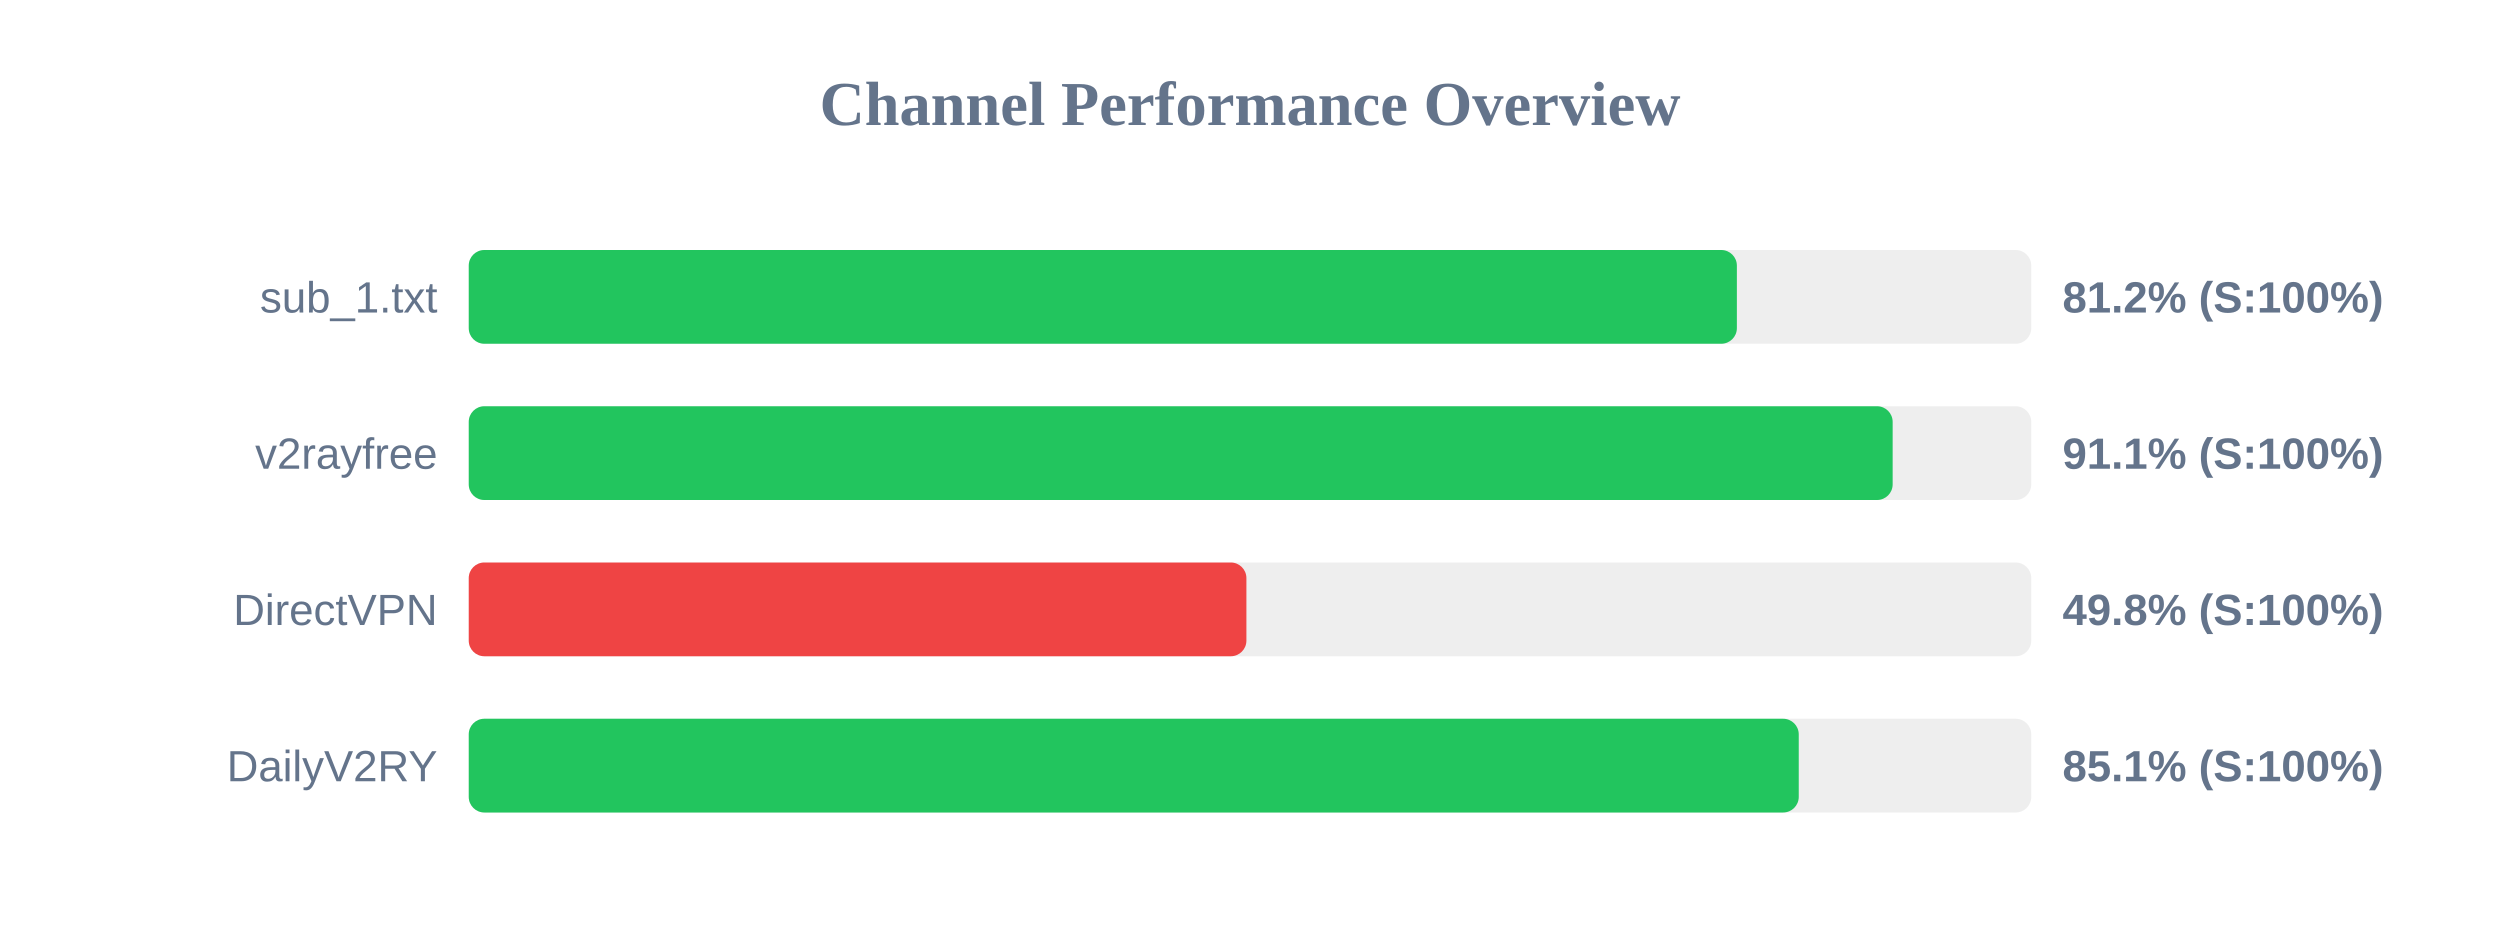
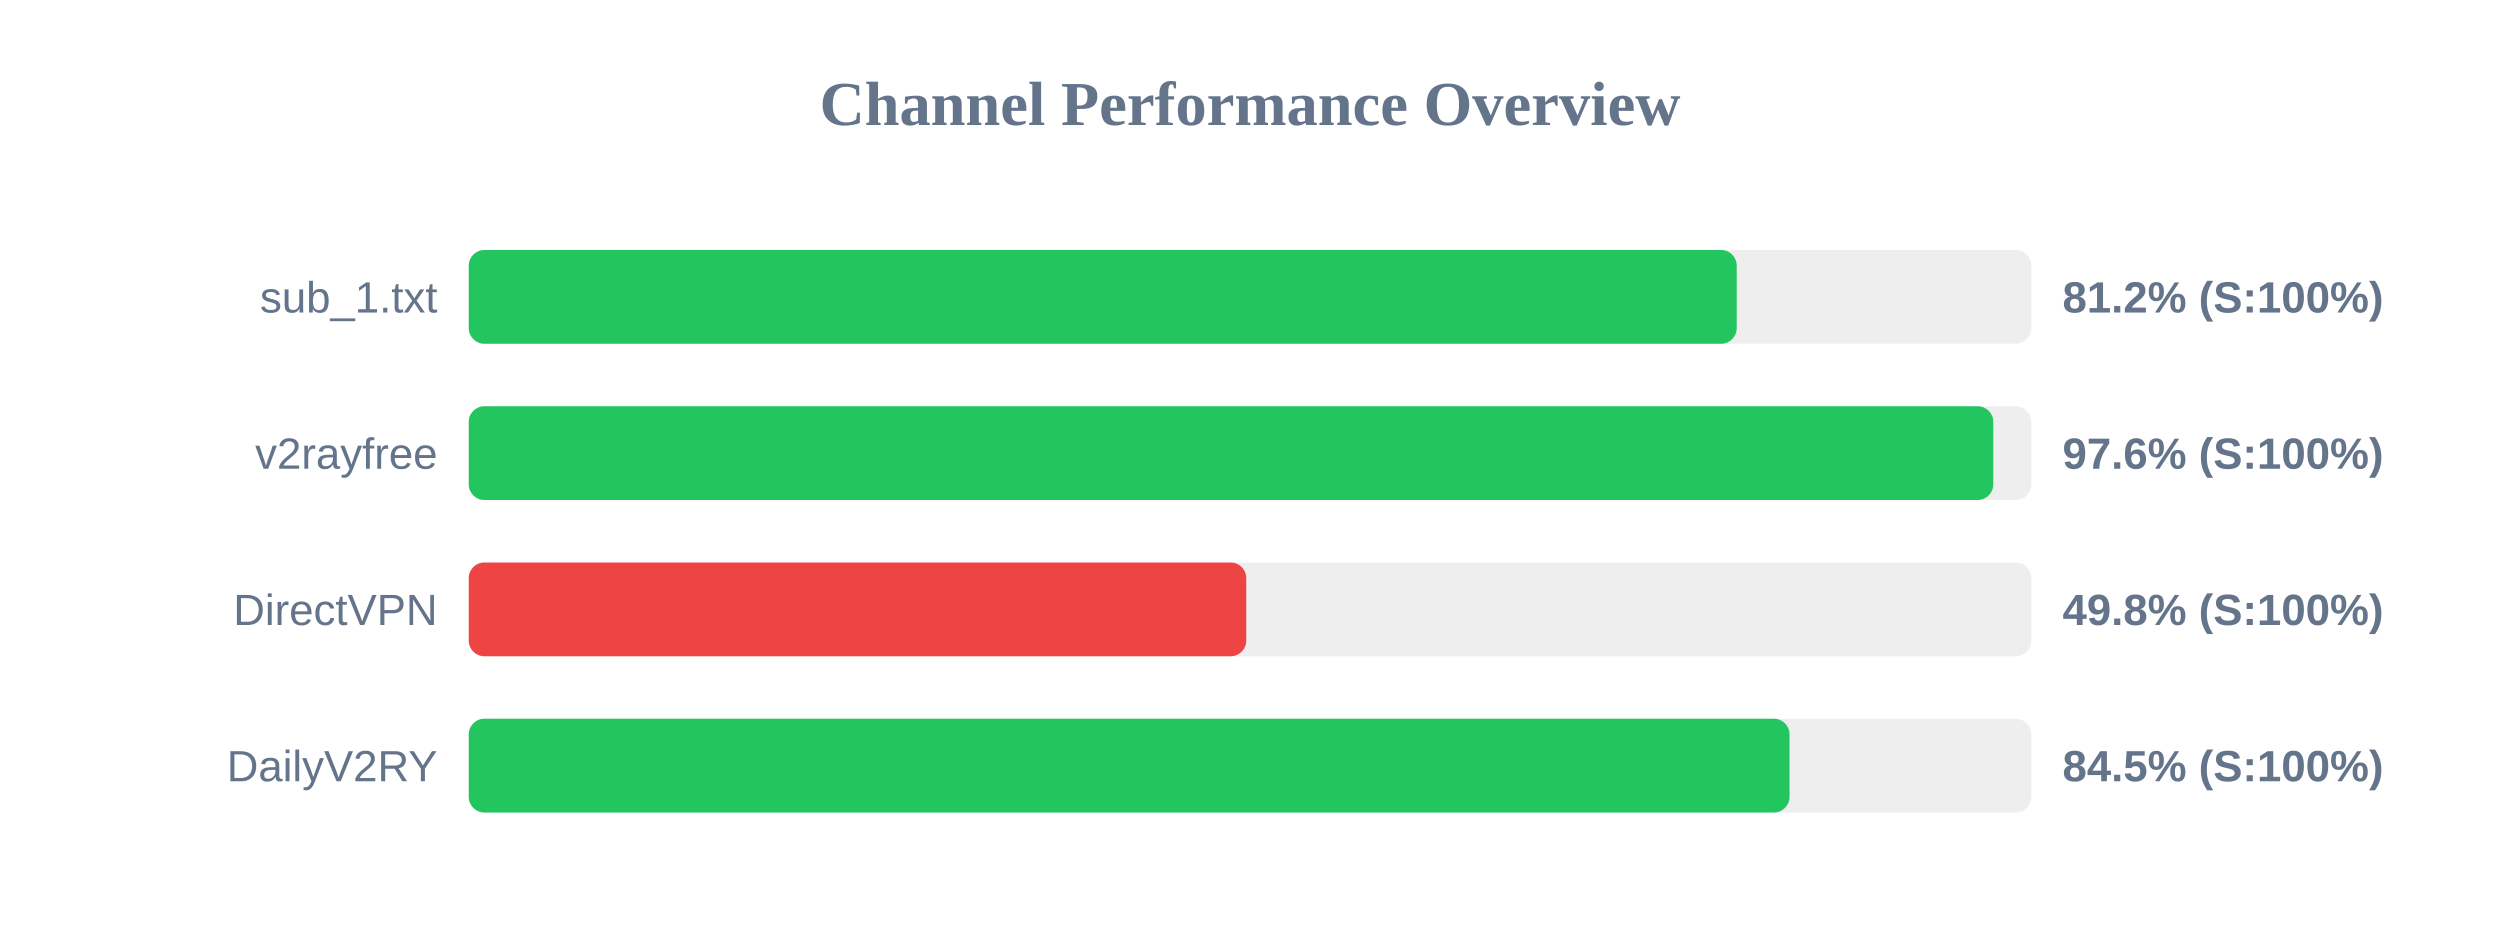
<svg xmlns="http://www.w3.org/2000/svg" width="800" height="300" version="1.1">
  <style>
        .row { font: 14px Arial; fill: #64748b; }
        .score { font: bold 14px Arial; fill: #64748b; }
    </style>
  <text x="400" y="40" text-anchor="middle" font-size="20px" font-weight="bold" fill="#64748b">Channel Performance Overview</text>
  <rect x="150" y="80" width="500" height="30" fill="#eee" rx="5" />
-   <rect x="150" y="80" width="405.8" height="30" fill="#22c55e" rx="5" />
+   <rect x="150" y="80" width="405.75" height="30" fill="#22c55e" rx="5" />
  <text x="140" y="100" text-anchor="end" class="row">sub_1.txt</text>
  <text x="660" y="100" text-anchor="start" class="score">81.2% (S:100%)</text>
  <rect x="150" y="130" width="500" height="30" fill="#eee" rx="5" />
-   <rect x="150" y="130" width="455.65" height="30" fill="#22c55e" rx="5" />
+   <rect x="150" y="130" width="487.85" height="30" fill="#22c55e" rx="5" />
  <text x="140" y="150" text-anchor="end" class="row">v2rayfree</text>
-   <text x="660" y="150" text-anchor="start" class="score">91.1% (S:100%)</text>
+   <text x="660" y="150" text-anchor="start" class="score">97.6% (S:100%)</text>
  <rect x="150" y="180" width="500" height="30" fill="#eee" rx="5" />
-   <rect x="150" y="180" width="248.85" height="30" fill="#ef4444" rx="5" />
+   <rect x="150" y="180" width="248.8" height="30" fill="#ef4444" rx="5" />
  <text x="140" y="200" text-anchor="end" class="row">DirectVPN</text>
  <text x="660" y="200" text-anchor="start" class="score">49.8% (S:100%)</text>
  <rect x="150" y="230" width="500" height="30" fill="#eee" rx="5" />
-   <rect x="150" y="230" width="425.6" height="30" fill="#22c55e" rx="5" />
+   <rect x="150" y="230" width="422.65" height="30" fill="#22c55e" rx="5" />
  <text x="140" y="250" text-anchor="end" class="row">DailyV2RY</text>
-   <text x="660" y="250" text-anchor="start" class="score">85.1% (S:100%)</text>
+   <text x="660" y="250" text-anchor="start" class="score">84.5% (S:100%)</text>
</svg>
